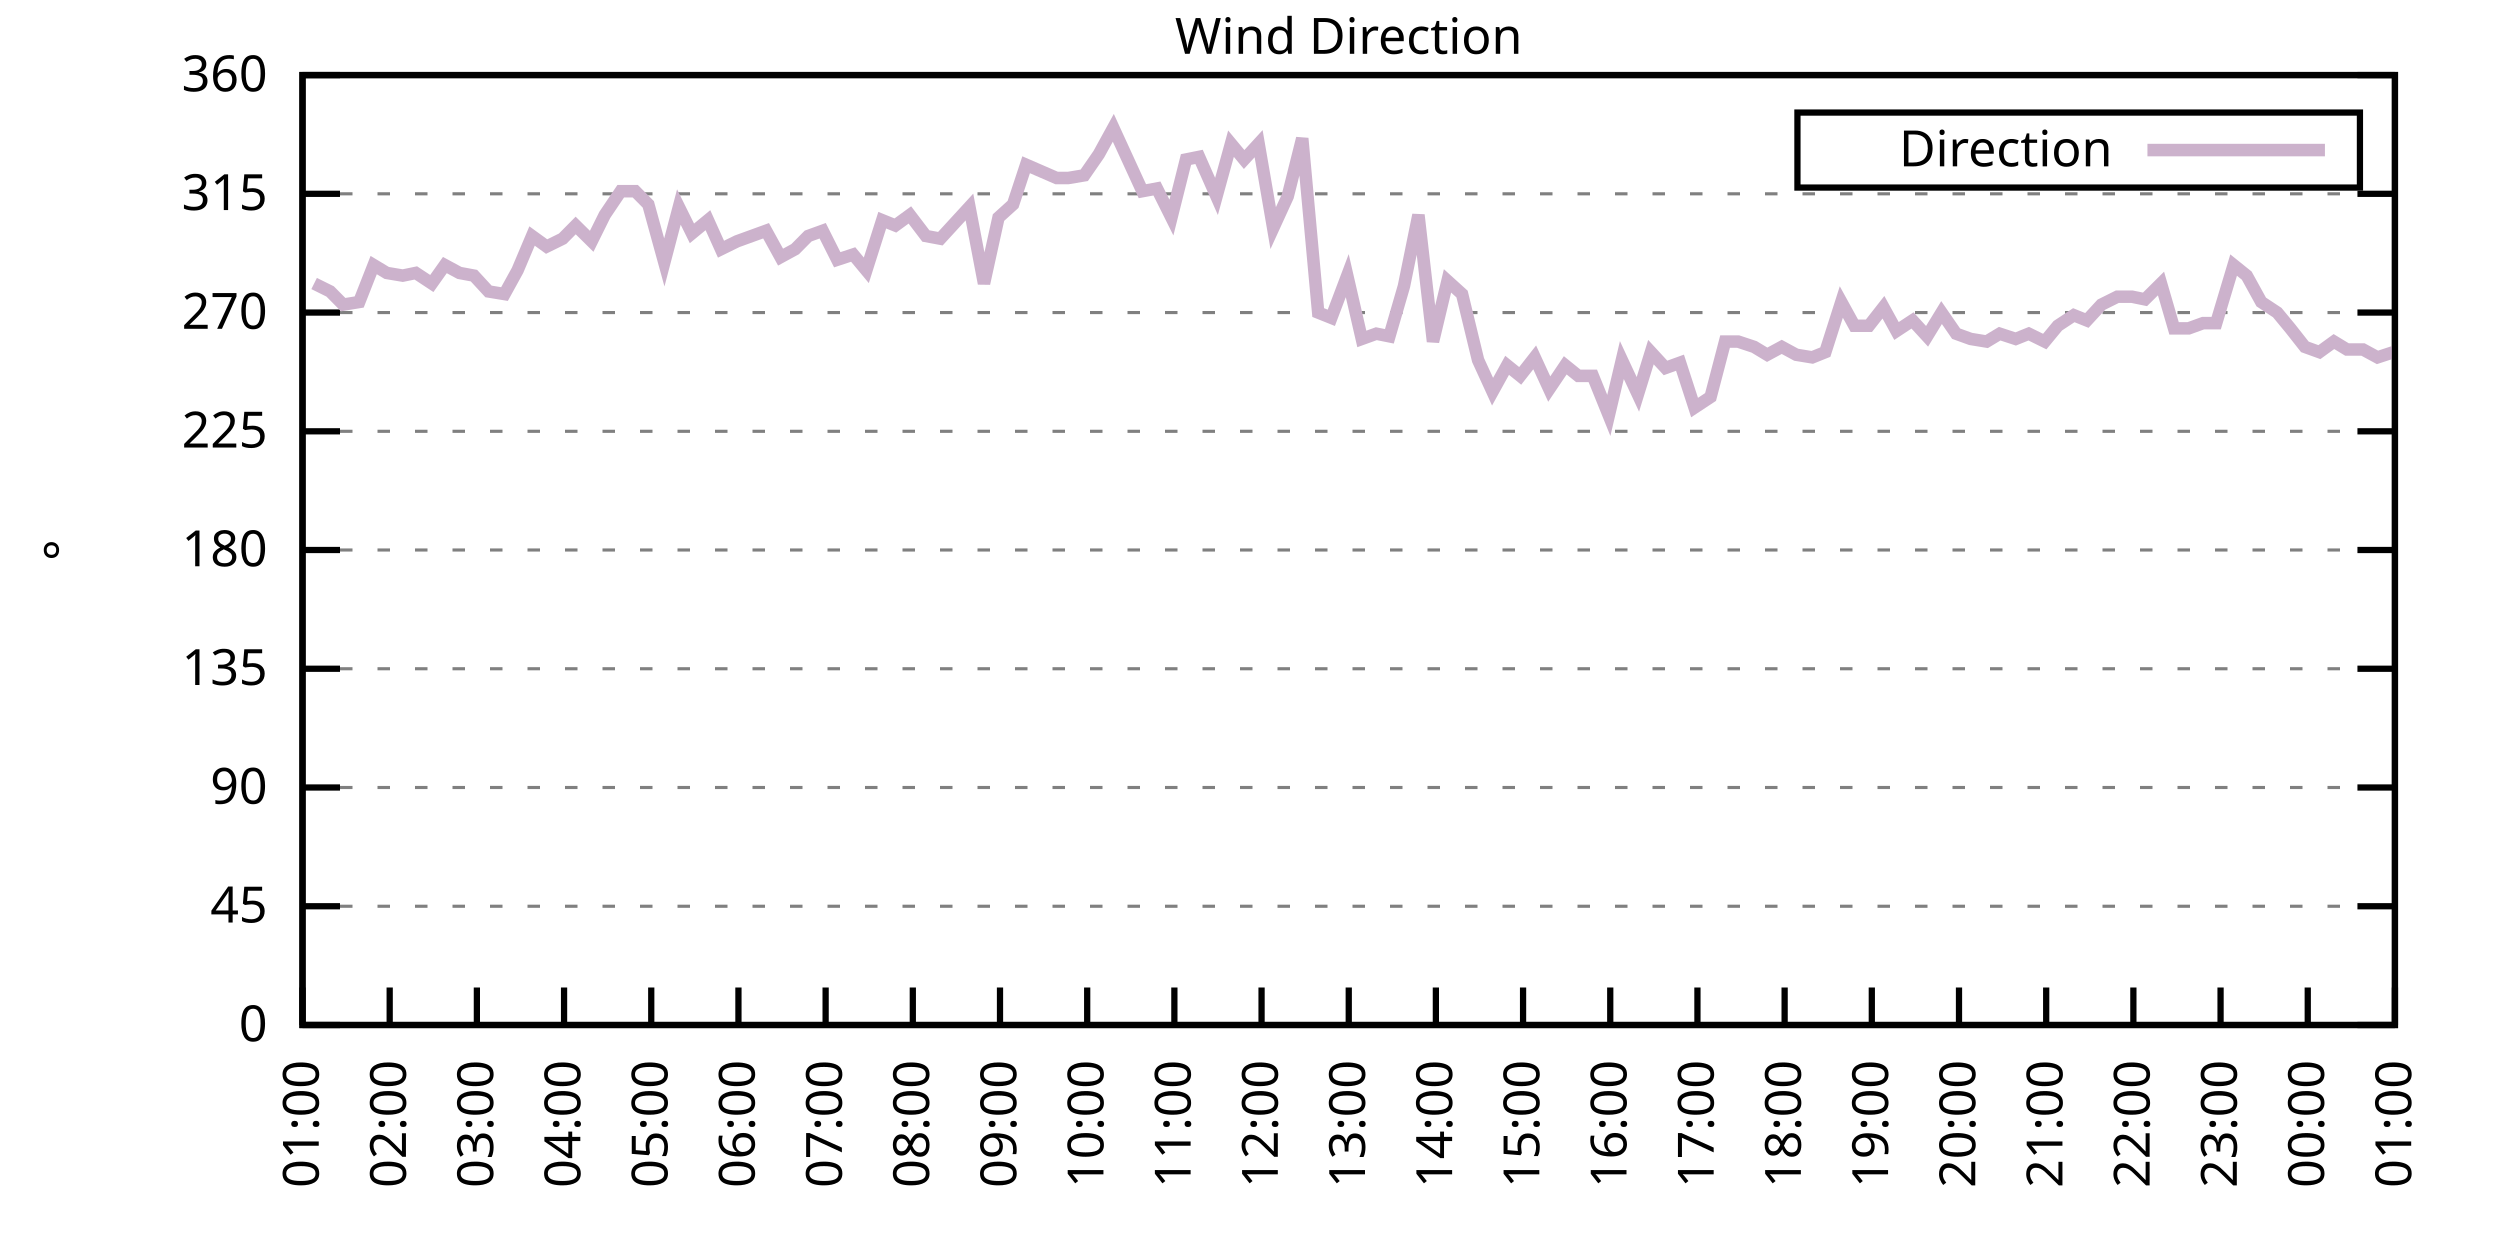
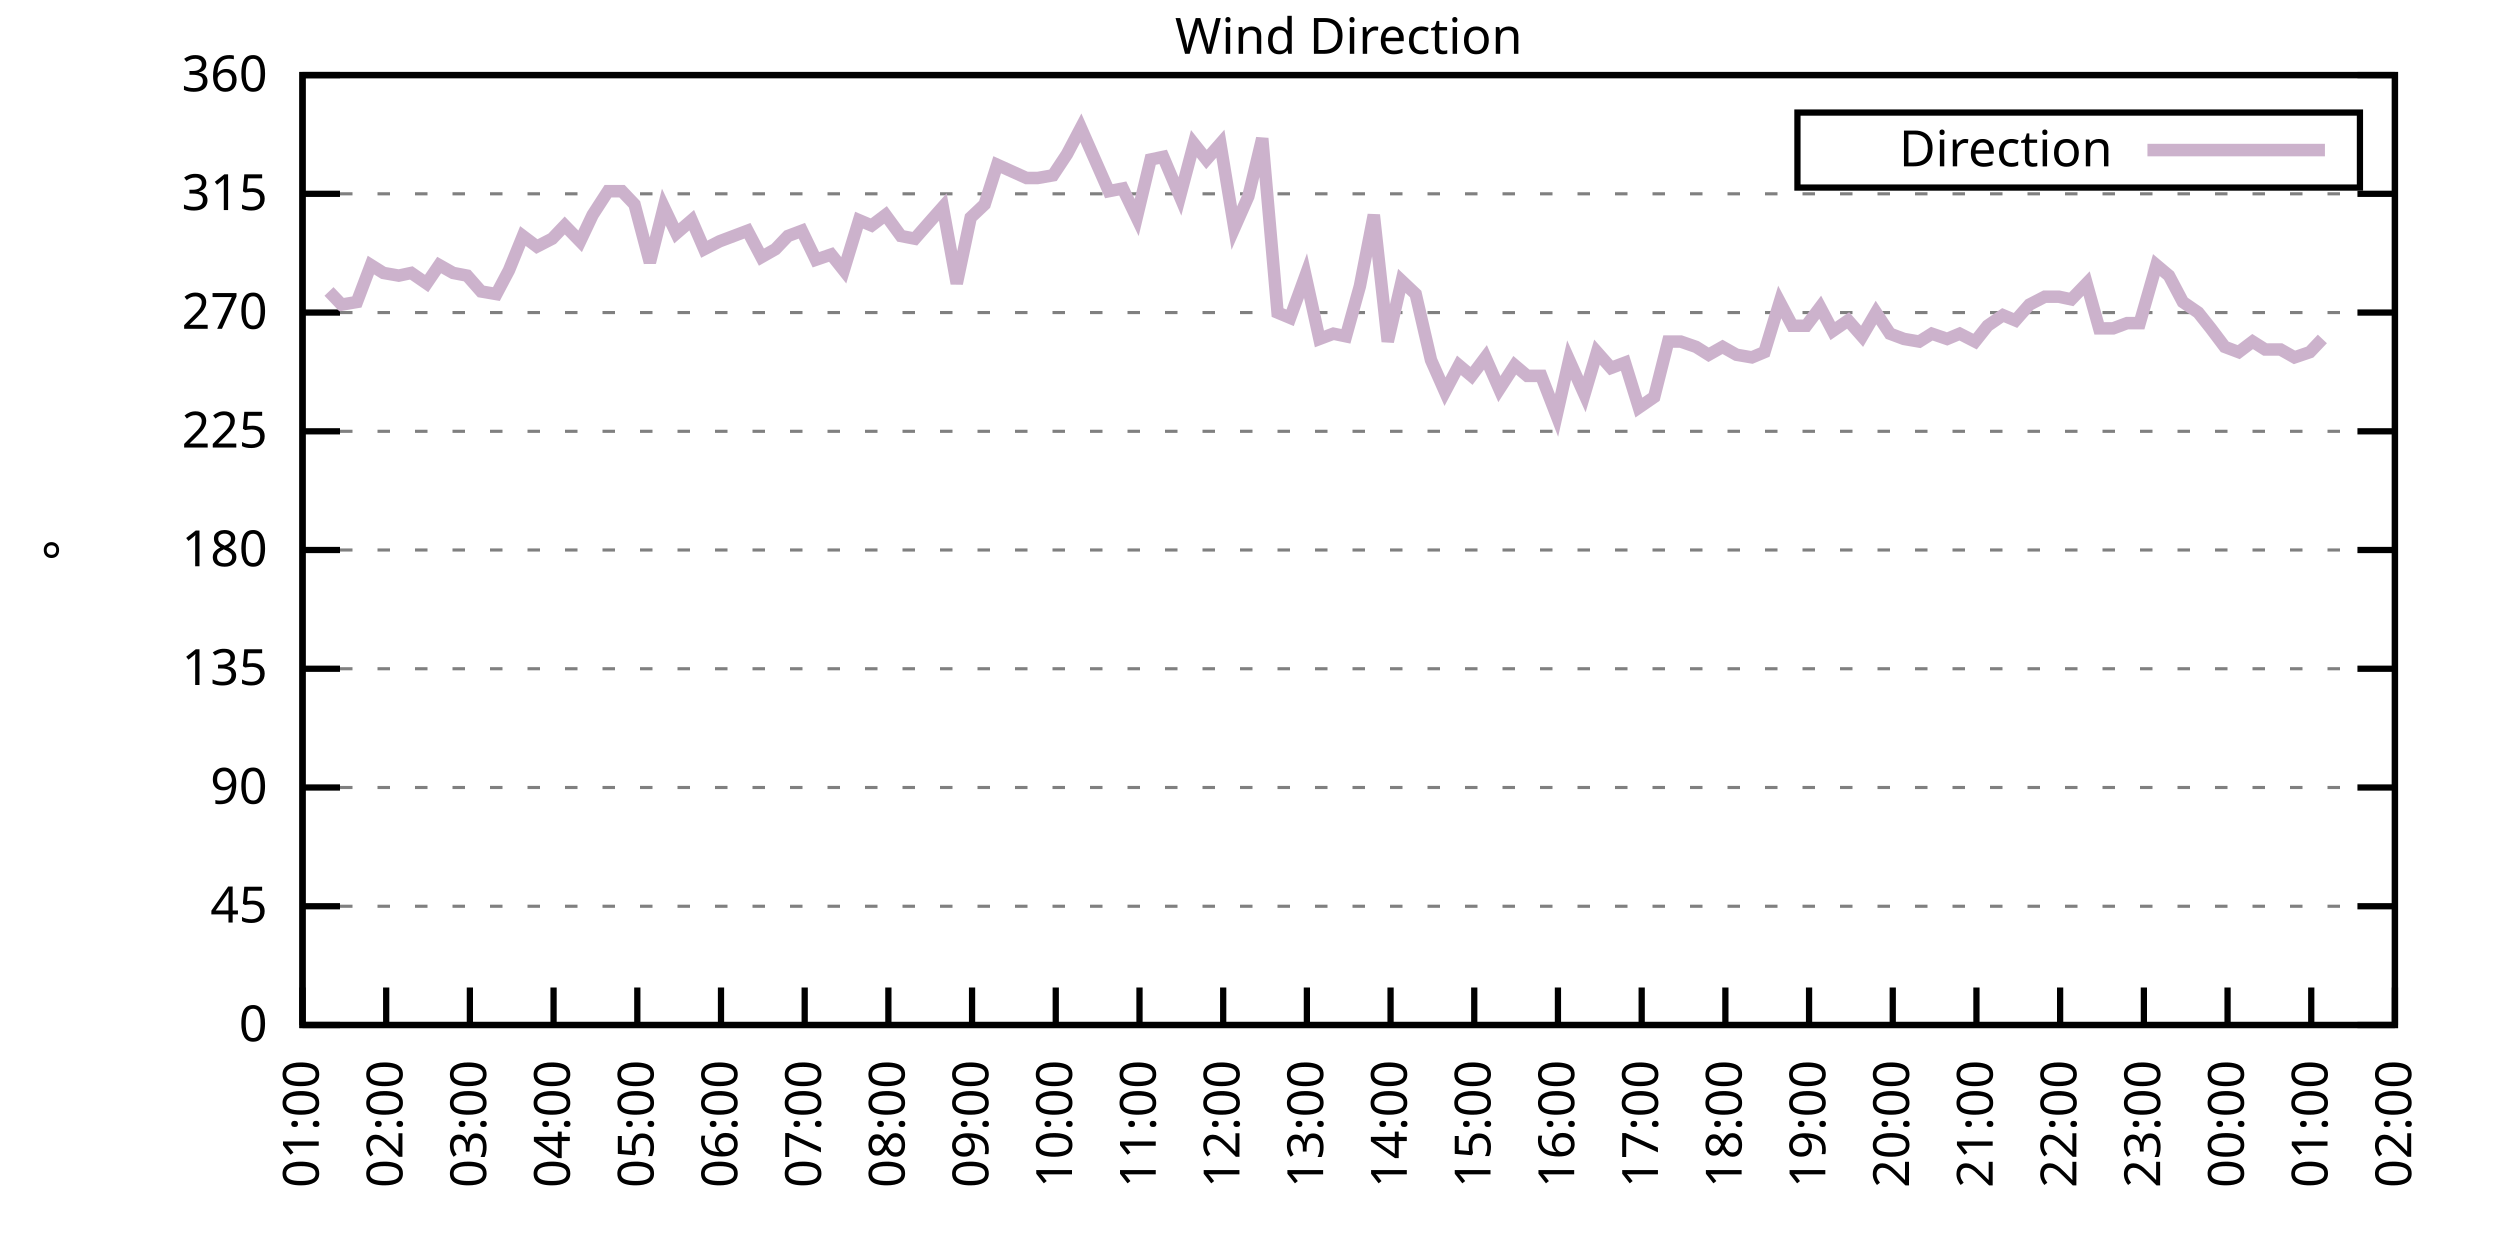
<svg xmlns="http://www.w3.org/2000/svg" xmlns:xlink="http://www.w3.org/1999/xlink" width="400" height="200" viewBox="0 0 400 200">
  <g id="gnuplot_canvas">
    <rect x="0" y="0" width="400" height="200" fill="none" />
    <defs>
      <circle id="gpDot" r="0.5" stroke-width="0.5" stroke="currentColor" />
      <path id="gpPt0" stroke-width="0.333" stroke="currentColor" d="M-1,0 h2 M0,-1 v2" />
      <path id="gpPt1" stroke-width="0.333" stroke="currentColor" d="M-1,-1 L1,1 M1,-1 L-1,1" />
      <path id="gpPt2" stroke-width="0.333" stroke="currentColor" d="M-1,0 L1,0 M0,-1 L0,1 M-1,-1 L1,1 M-1,1 L1,-1" />
      <rect id="gpPt3" stroke-width="0.333" stroke="currentColor" x="-1" y="-1" width="2" height="2" />
      <rect id="gpPt4" stroke-width="0.333" stroke="currentColor" fill="currentColor" x="-1" y="-1" width="2" height="2" />
      <circle id="gpPt5" stroke-width="0.333" stroke="currentColor" cx="0" cy="0" r="1" />
      <use xlink:href="#gpPt5" id="gpPt6" fill="currentColor" stroke="none" />
      <path id="gpPt7" stroke-width="0.333" stroke="currentColor" d="M0,-1.33 L-1.33,0.67 L1.33,0.67 z" />
      <use xlink:href="#gpPt7" id="gpPt8" fill="currentColor" stroke="none" />
      <use xlink:href="#gpPt7" id="gpPt9" stroke="currentColor" transform="rotate(180)" />
      <use xlink:href="#gpPt9" id="gpPt10" fill="currentColor" stroke="none" />
      <use xlink:href="#gpPt3" id="gpPt11" stroke="currentColor" transform="rotate(45)" />
      <use xlink:href="#gpPt11" id="gpPt12" fill="currentColor" stroke="none" />
      <path id="gpPt13" stroke-width="0.333" stroke="currentColor" d="M0,1.330 L1.265,0.411 L0.782,-1.067 L-0.782,-1.076 L-1.265,0.411 z" />
      <use xlink:href="#gpPt13" id="gpPt14" fill="currentColor" stroke="none" />
      <filter id="textbox" filterUnits="objectBoundingBox" x="0" y="0" height="1" width="1">
        <feFlood flood-color="white" flood-opacity="1" result="bgnd" />
        <feComposite in="SourceGraphic" in2="bgnd" operator="atop" />
      </filter>
      <filter id="greybox" filterUnits="objectBoundingBox" x="0" y="0" height="1" width="1">
        <feFlood flood-color="lightgrey" flood-opacity="1" result="grey" />
        <feComposite in="SourceGraphic" in2="grey" operator="atop" />
      </filter>
    </defs>
    <g fill="none" color="white" stroke="currentColor" stroke-width="1.00" stroke-linecap="butt" stroke-linejoin="miter">
</g>
    <g fill="none" color="black" stroke="currentColor" stroke-width="1.00" stroke-linecap="butt" stroke-linejoin="miter">
      <g stroke="none" shape-rendering="crispEdges">
        <polygon fill="rgb(255, 255, 255)" points="48.40,164.00 383.18,164.00 383.18,12.02 48.40,12.02 " />
      </g>
    </g>
    <g fill="none" color="black" stroke="currentColor" stroke-width="1.00" stroke-linecap="butt" stroke-linejoin="miter">
</g>
    <g fill="none" color="black" stroke="black" stroke-width="0.50" stroke-linecap="butt" stroke-linejoin="miter">
</g>
    <g fill="none" color="gray" stroke="currentColor" stroke-width="0.50" stroke-linecap="butt" stroke-linejoin="miter">
      <path stroke="gray" stroke-dasharray="2,4" class="gridline" d="M48.40,164.00 L383.19,164.00  " />
    </g>
    <g fill="none" color="gray" stroke="gray" stroke-width="1.00" stroke-linecap="butt" stroke-linejoin="miter">
</g>
    <g fill="none" color="black" stroke="currentColor" stroke-width="1.00" stroke-linecap="butt" stroke-linejoin="miter">
      <path stroke="black" d="M48.40,164.00 L54.40,164.00 M383.19,164.00 L377.19,164.00  " />
      <g transform="translate(42.80,166.60)" stroke="none" fill="black" font-family="Sans" font-size="8.00" text-anchor="end">
        <text>
          <tspan font-family="Sans"> 0</tspan>
        </text>
      </g>
    </g>
    <g fill="none" color="black" stroke="currentColor" stroke-width="1.00" stroke-linecap="butt" stroke-linejoin="miter">
</g>
    <g fill="none" color="black" stroke="black" stroke-width="0.50" stroke-linecap="butt" stroke-linejoin="miter">
</g>
    <g fill="none" color="gray" stroke="currentColor" stroke-width="0.50" stroke-linecap="butt" stroke-linejoin="miter">
      <path stroke="gray" stroke-dasharray="2,4" class="gridline" d="M48.40,145.00 L383.19,145.00  " />
    </g>
    <g fill="none" color="gray" stroke="gray" stroke-width="1.00" stroke-linecap="butt" stroke-linejoin="miter">
</g>
    <g fill="none" color="black" stroke="currentColor" stroke-width="1.00" stroke-linecap="butt" stroke-linejoin="miter">
      <path stroke="black" d="M48.40,145.00 L54.40,145.00 M383.19,145.00 L377.19,145.00  " />
      <g transform="translate(42.80,147.60)" stroke="none" fill="black" font-family="Sans" font-size="8.00" text-anchor="end">
        <text>
          <tspan font-family="Sans"> 45</tspan>
        </text>
      </g>
    </g>
    <g fill="none" color="black" stroke="currentColor" stroke-width="1.00" stroke-linecap="butt" stroke-linejoin="miter">
</g>
    <g fill="none" color="black" stroke="black" stroke-width="0.50" stroke-linecap="butt" stroke-linejoin="miter">
</g>
    <g fill="none" color="gray" stroke="currentColor" stroke-width="0.50" stroke-linecap="butt" stroke-linejoin="miter">
      <path stroke="gray" stroke-dasharray="2,4" class="gridline" d="M48.40,126.00 L383.19,126.00  " />
    </g>
    <g fill="none" color="gray" stroke="gray" stroke-width="1.00" stroke-linecap="butt" stroke-linejoin="miter">
</g>
    <g fill="none" color="black" stroke="currentColor" stroke-width="1.00" stroke-linecap="butt" stroke-linejoin="miter">
      <path stroke="black" d="M48.40,126.00 L54.40,126.00 M383.19,126.00 L377.19,126.00  " />
      <g transform="translate(42.80,128.60)" stroke="none" fill="black" font-family="Sans" font-size="8.00" text-anchor="end">
        <text>
          <tspan font-family="Sans"> 90</tspan>
        </text>
      </g>
    </g>
    <g fill="none" color="black" stroke="currentColor" stroke-width="1.00" stroke-linecap="butt" stroke-linejoin="miter">
</g>
    <g fill="none" color="black" stroke="black" stroke-width="0.50" stroke-linecap="butt" stroke-linejoin="miter">
</g>
    <g fill="none" color="gray" stroke="currentColor" stroke-width="0.50" stroke-linecap="butt" stroke-linejoin="miter">
      <path stroke="gray" stroke-dasharray="2,4" class="gridline" d="M48.40,107.00 L383.19,107.00  " />
    </g>
    <g fill="none" color="gray" stroke="gray" stroke-width="1.00" stroke-linecap="butt" stroke-linejoin="miter">
</g>
    <g fill="none" color="black" stroke="currentColor" stroke-width="1.00" stroke-linecap="butt" stroke-linejoin="miter">
      <path stroke="black" d="M48.40,107.00 L54.40,107.00 M383.19,107.00 L377.19,107.00  " />
      <g transform="translate(42.80,109.60)" stroke="none" fill="black" font-family="Sans" font-size="8.00" text-anchor="end">
        <text>
          <tspan font-family="Sans"> 135</tspan>
        </text>
      </g>
    </g>
    <g fill="none" color="black" stroke="currentColor" stroke-width="1.00" stroke-linecap="butt" stroke-linejoin="miter">
</g>
    <g fill="none" color="black" stroke="black" stroke-width="0.50" stroke-linecap="butt" stroke-linejoin="miter">
</g>
    <g fill="none" color="gray" stroke="currentColor" stroke-width="0.50" stroke-linecap="butt" stroke-linejoin="miter">
      <path stroke="gray" stroke-dasharray="2,4" class="gridline" d="M48.40,88.00 L383.19,88.00  " />
    </g>
    <g fill="none" color="gray" stroke="gray" stroke-width="1.00" stroke-linecap="butt" stroke-linejoin="miter">
</g>
    <g fill="none" color="black" stroke="currentColor" stroke-width="1.00" stroke-linecap="butt" stroke-linejoin="miter">
      <path stroke="black" d="M48.40,88.00 L54.40,88.00 M383.19,88.00 L377.19,88.00  " />
      <g transform="translate(42.80,90.60)" stroke="none" fill="black" font-family="Sans" font-size="8.00" text-anchor="end">
        <text>
          <tspan font-family="Sans"> 180</tspan>
        </text>
      </g>
    </g>
    <g fill="none" color="black" stroke="currentColor" stroke-width="1.00" stroke-linecap="butt" stroke-linejoin="miter">
</g>
    <g fill="none" color="black" stroke="black" stroke-width="0.50" stroke-linecap="butt" stroke-linejoin="miter">
</g>
    <g fill="none" color="gray" stroke="currentColor" stroke-width="0.50" stroke-linecap="butt" stroke-linejoin="miter">
      <path stroke="gray" stroke-dasharray="2,4" class="gridline" d="M48.40,69.01 L383.19,69.01  " />
    </g>
    <g fill="none" color="gray" stroke="gray" stroke-width="1.00" stroke-linecap="butt" stroke-linejoin="miter">
</g>
    <g fill="none" color="black" stroke="currentColor" stroke-width="1.00" stroke-linecap="butt" stroke-linejoin="miter">
      <path stroke="black" d="M48.40,69.01 L54.40,69.01 M383.19,69.01 L377.19,69.01  " />
      <g transform="translate(42.80,71.61)" stroke="none" fill="black" font-family="Sans" font-size="8.00" text-anchor="end">
        <text>
          <tspan font-family="Sans"> 225</tspan>
        </text>
      </g>
    </g>
    <g fill="none" color="black" stroke="currentColor" stroke-width="1.00" stroke-linecap="butt" stroke-linejoin="miter">
</g>
    <g fill="none" color="black" stroke="black" stroke-width="0.50" stroke-linecap="butt" stroke-linejoin="miter">
</g>
    <g fill="none" color="gray" stroke="currentColor" stroke-width="0.50" stroke-linecap="butt" stroke-linejoin="miter">
      <path stroke="gray" stroke-dasharray="2,4" class="gridline" d="M48.40,50.01 L383.19,50.01  " />
    </g>
    <g fill="none" color="gray" stroke="gray" stroke-width="1.00" stroke-linecap="butt" stroke-linejoin="miter">
</g>
    <g fill="none" color="black" stroke="currentColor" stroke-width="1.00" stroke-linecap="butt" stroke-linejoin="miter">
      <path stroke="black" d="M48.40,50.01 L54.40,50.01 M383.19,50.01 L377.19,50.01  " />
      <g transform="translate(42.80,52.61)" stroke="none" fill="black" font-family="Sans" font-size="8.00" text-anchor="end">
        <text>
          <tspan font-family="Sans"> 270</tspan>
        </text>
      </g>
    </g>
    <g fill="none" color="black" stroke="currentColor" stroke-width="1.00" stroke-linecap="butt" stroke-linejoin="miter">
</g>
    <g fill="none" color="black" stroke="black" stroke-width="0.50" stroke-linecap="butt" stroke-linejoin="miter">
</g>
    <g fill="none" color="gray" stroke="currentColor" stroke-width="0.50" stroke-linecap="butt" stroke-linejoin="miter">
      <path stroke="gray" stroke-dasharray="2,4" class="gridline" d="M48.40,31.01 L383.19,31.01  " />
    </g>
    <g fill="none" color="gray" stroke="gray" stroke-width="1.00" stroke-linecap="butt" stroke-linejoin="miter">
</g>
    <g fill="none" color="black" stroke="currentColor" stroke-width="1.00" stroke-linecap="butt" stroke-linejoin="miter">
      <path stroke="black" d="M48.40,31.01 L54.40,31.01 M383.19,31.01 L377.19,31.01  " />
      <g transform="translate(42.80,33.61)" stroke="none" fill="black" font-family="Sans" font-size="8.00" text-anchor="end">
        <text>
          <tspan font-family="Sans"> 315</tspan>
        </text>
      </g>
    </g>
    <g fill="none" color="black" stroke="currentColor" stroke-width="1.00" stroke-linecap="butt" stroke-linejoin="miter">
</g>
    <g fill="none" color="black" stroke="black" stroke-width="0.50" stroke-linecap="butt" stroke-linejoin="miter">
</g>
    <g fill="none" color="gray" stroke="currentColor" stroke-width="0.50" stroke-linecap="butt" stroke-linejoin="miter">
      <path stroke="gray" stroke-dasharray="2,4" class="gridline" d="M48.40,12.01 L383.19,12.01  " />
    </g>
    <g fill="none" color="gray" stroke="gray" stroke-width="1.00" stroke-linecap="butt" stroke-linejoin="miter">
</g>
    <g fill="none" color="black" stroke="currentColor" stroke-width="1.00" stroke-linecap="butt" stroke-linejoin="miter">
      <path stroke="black" d="M48.40,12.01 L54.40,12.01 M383.19,12.01 L377.19,12.01  " />
      <g transform="translate(42.80,14.61)" stroke="none" fill="black" font-family="Sans" font-size="8.00" text-anchor="end">
        <text>
          <tspan font-family="Sans"> 360</tspan>
        </text>
      </g>
    </g>
    <g fill="none" color="black" stroke="currentColor" stroke-width="1.00" stroke-linecap="butt" stroke-linejoin="miter">
      <path stroke="black" d="M48.40,164.00 L48.40,158.00  " />
      <g transform="translate(51.00,169.60) rotate(270.00)" stroke="none" fill="black" font-family="Sans" font-size="8.00" text-anchor="end">
        <text>
          <tspan font-family="Sans">01:00</tspan>
        </text>
      </g>
    </g>
    <g fill="none" color="black" stroke="currentColor" stroke-width="1.00" stroke-linecap="butt" stroke-linejoin="miter">
-       <path stroke="black" d="M62.35,164.00 L62.35,158.00  " />
-       <g transform="translate(64.95,169.60) rotate(270.00)" stroke="none" fill="black" font-family="Sans" font-size="8.00" text-anchor="end">
+       <path stroke="black" d="M61.79,164.00 L61.79,158.00  " />
+       <g transform="translate(64.39,169.60) rotate(270.00)" stroke="none" fill="black" font-family="Sans" font-size="8.00" text-anchor="end">
        <text>
          <tspan font-family="Sans">02:00</tspan>
        </text>
      </g>
    </g>
    <g fill="none" color="black" stroke="currentColor" stroke-width="1.00" stroke-linecap="butt" stroke-linejoin="miter">
-       <path stroke="black" d="M76.30,164.00 L76.30,158.00  " />
-       <g transform="translate(78.90,169.60) rotate(270.00)" stroke="none" fill="black" font-family="Sans" font-size="8.00" text-anchor="end">
+       <path stroke="black" d="M75.18,164.00 L75.18,158.00  " />
+       <g transform="translate(77.78,169.60) rotate(270.00)" stroke="none" fill="black" font-family="Sans" font-size="8.00" text-anchor="end">
        <text>
          <tspan font-family="Sans">03:00</tspan>
        </text>
      </g>
    </g>
    <g fill="none" color="black" stroke="currentColor" stroke-width="1.00" stroke-linecap="butt" stroke-linejoin="miter">
-       <path stroke="black" d="M90.25,164.00 L90.25,158.00  " />
-       <g transform="translate(92.85,169.60) rotate(270.00)" stroke="none" fill="black" font-family="Sans" font-size="8.00" text-anchor="end">
+       <path stroke="black" d="M88.57,164.00 L88.57,158.00  " />
+       <g transform="translate(91.17,169.60) rotate(270.00)" stroke="none" fill="black" font-family="Sans" font-size="8.00" text-anchor="end">
        <text>
          <tspan font-family="Sans">04:00</tspan>
        </text>
      </g>
    </g>
    <g fill="none" color="black" stroke="currentColor" stroke-width="1.00" stroke-linecap="butt" stroke-linejoin="miter">
-       <path stroke="black" d="M104.20,164.00 L104.20,158.00  " />
-       <g transform="translate(106.80,169.60) rotate(270.00)" stroke="none" fill="black" font-family="Sans" font-size="8.00" text-anchor="end">
+       <path stroke="black" d="M101.97,164.00 L101.97,158.00  " />
+       <g transform="translate(104.57,169.60) rotate(270.00)" stroke="none" fill="black" font-family="Sans" font-size="8.00" text-anchor="end">
        <text>
          <tspan font-family="Sans">05:00</tspan>
        </text>
      </g>
    </g>
    <g fill="none" color="black" stroke="currentColor" stroke-width="1.00" stroke-linecap="butt" stroke-linejoin="miter">
-       <path stroke="black" d="M118.15,164.00 L118.15,158.00  " />
-       <g transform="translate(120.75,169.60) rotate(270.00)" stroke="none" fill="black" font-family="Sans" font-size="8.00" text-anchor="end">
+       <path stroke="black" d="M115.36,164.00 L115.36,158.00  " />
+       <g transform="translate(117.96,169.60) rotate(270.00)" stroke="none" fill="black" font-family="Sans" font-size="8.00" text-anchor="end">
        <text>
          <tspan font-family="Sans">06:00</tspan>
        </text>
      </g>
    </g>
    <g fill="none" color="black" stroke="currentColor" stroke-width="1.00" stroke-linecap="butt" stroke-linejoin="miter">
-       <path stroke="black" d="M132.10,164.00 L132.10,158.00  " />
-       <g transform="translate(134.70,169.60) rotate(270.00)" stroke="none" fill="black" font-family="Sans" font-size="8.00" text-anchor="end">
+       <path stroke="black" d="M128.75,164.00 L128.75,158.00  " />
+       <g transform="translate(131.35,169.60) rotate(270.00)" stroke="none" fill="black" font-family="Sans" font-size="8.00" text-anchor="end">
        <text>
          <tspan font-family="Sans">07:00</tspan>
        </text>
      </g>
    </g>
    <g fill="none" color="black" stroke="currentColor" stroke-width="1.00" stroke-linecap="butt" stroke-linejoin="miter">
-       <path stroke="black" d="M146.05,164.00 L146.05,158.00  " />
-       <g transform="translate(148.65,169.60) rotate(270.00)" stroke="none" fill="black" font-family="Sans" font-size="8.00" text-anchor="end">
+       <path stroke="black" d="M142.14,164.00 L142.14,158.00  " />
+       <g transform="translate(144.74,169.60) rotate(270.00)" stroke="none" fill="black" font-family="Sans" font-size="8.00" text-anchor="end">
        <text>
          <tspan font-family="Sans">08:00</tspan>
        </text>
      </g>
    </g>
    <g fill="none" color="black" stroke="currentColor" stroke-width="1.00" stroke-linecap="butt" stroke-linejoin="miter">
-       <path stroke="black" d="M160.00,164.00 L160.00,158.00  " />
-       <g transform="translate(162.60,169.60) rotate(270.00)" stroke="none" fill="black" font-family="Sans" font-size="8.00" text-anchor="end">
+       <path stroke="black" d="M155.53,164.00 L155.53,158.00  " />
+       <g transform="translate(158.13,169.60) rotate(270.00)" stroke="none" fill="black" font-family="Sans" font-size="8.00" text-anchor="end">
        <text>
          <tspan font-family="Sans">09:00</tspan>
        </text>
      </g>
    </g>
    <g fill="none" color="black" stroke="currentColor" stroke-width="1.00" stroke-linecap="butt" stroke-linejoin="miter">
-       <path stroke="black" d="M173.95,164.00 L173.95,158.00  " />
-       <g transform="translate(176.55,169.60) rotate(270.00)" stroke="none" fill="black" font-family="Sans" font-size="8.00" text-anchor="end">
+       <path stroke="black" d="M168.92,164.00 L168.92,158.00  " />
+       <g transform="translate(171.52,169.60) rotate(270.00)" stroke="none" fill="black" font-family="Sans" font-size="8.00" text-anchor="end">
        <text>
          <tspan font-family="Sans">10:00</tspan>
        </text>
      </g>
    </g>
    <g fill="none" color="black" stroke="currentColor" stroke-width="1.00" stroke-linecap="butt" stroke-linejoin="miter">
-       <path stroke="black" d="M187.90,164.00 L187.90,158.00  " />
-       <g transform="translate(190.50,169.60) rotate(270.00)" stroke="none" fill="black" font-family="Sans" font-size="8.00" text-anchor="end">
+       <path stroke="black" d="M182.32,164.00 L182.32,158.00  " />
+       <g transform="translate(184.92,169.60) rotate(270.00)" stroke="none" fill="black" font-family="Sans" font-size="8.00" text-anchor="end">
        <text>
          <tspan font-family="Sans">11:00</tspan>
        </text>
      </g>
    </g>
    <g fill="none" color="black" stroke="currentColor" stroke-width="1.00" stroke-linecap="butt" stroke-linejoin="miter">
-       <path stroke="black" d="M201.85,164.00 L201.85,158.00  " />
-       <g transform="translate(204.45,169.60) rotate(270.00)" stroke="none" fill="black" font-family="Sans" font-size="8.00" text-anchor="end">
+       <path stroke="black" d="M195.71,164.00 L195.71,158.00  " />
+       <g transform="translate(198.31,169.60) rotate(270.00)" stroke="none" fill="black" font-family="Sans" font-size="8.00" text-anchor="end">
        <text>
          <tspan font-family="Sans">12:00</tspan>
        </text>
      </g>
    </g>
    <g fill="none" color="black" stroke="currentColor" stroke-width="1.00" stroke-linecap="butt" stroke-linejoin="miter">
-       <path stroke="black" d="M215.80,164.00 L215.80,158.00  " />
-       <g transform="translate(218.40,169.60) rotate(270.00)" stroke="none" fill="black" font-family="Sans" font-size="8.00" text-anchor="end">
+       <path stroke="black" d="M209.10,164.00 L209.10,158.00  " />
+       <g transform="translate(211.70,169.60) rotate(270.00)" stroke="none" fill="black" font-family="Sans" font-size="8.00" text-anchor="end">
        <text>
          <tspan font-family="Sans">13:00</tspan>
        </text>
      </g>
    </g>
    <g fill="none" color="black" stroke="currentColor" stroke-width="1.00" stroke-linecap="butt" stroke-linejoin="miter">
-       <path stroke="black" d="M229.74,164.00 L229.74,158.00  " />
-       <g transform="translate(232.34,169.60) rotate(270.00)" stroke="none" fill="black" font-family="Sans" font-size="8.00" text-anchor="end">
+       <path stroke="black" d="M222.49,164.00 L222.49,158.00  " />
+       <g transform="translate(225.09,169.60) rotate(270.00)" stroke="none" fill="black" font-family="Sans" font-size="8.00" text-anchor="end">
        <text>
          <tspan font-family="Sans">14:00</tspan>
        </text>
      </g>
    </g>
    <g fill="none" color="black" stroke="currentColor" stroke-width="1.00" stroke-linecap="butt" stroke-linejoin="miter">
-       <path stroke="black" d="M243.69,164.00 L243.69,158.00  " />
-       <g transform="translate(246.29,169.60) rotate(270.00)" stroke="none" fill="black" font-family="Sans" font-size="8.00" text-anchor="end">
+       <path stroke="black" d="M235.88,164.00 L235.88,158.00  " />
+       <g transform="translate(238.48,169.60) rotate(270.00)" stroke="none" fill="black" font-family="Sans" font-size="8.00" text-anchor="end">
        <text>
          <tspan font-family="Sans">15:00</tspan>
        </text>
      </g>
    </g>
    <g fill="none" color="black" stroke="currentColor" stroke-width="1.00" stroke-linecap="butt" stroke-linejoin="miter">
-       <path stroke="black" d="M257.64,164.00 L257.64,158.00  " />
-       <g transform="translate(260.24,169.60) rotate(270.00)" stroke="none" fill="black" font-family="Sans" font-size="8.00" text-anchor="end">
+       <path stroke="black" d="M249.27,164.00 L249.27,158.00  " />
+       <g transform="translate(251.87,169.60) rotate(270.00)" stroke="none" fill="black" font-family="Sans" font-size="8.00" text-anchor="end">
        <text>
          <tspan font-family="Sans">16:00</tspan>
        </text>
      </g>
    </g>
    <g fill="none" color="black" stroke="currentColor" stroke-width="1.00" stroke-linecap="butt" stroke-linejoin="miter">
-       <path stroke="black" d="M271.59,164.00 L271.59,158.00  " />
-       <g transform="translate(274.19,169.60) rotate(270.00)" stroke="none" fill="black" font-family="Sans" font-size="8.00" text-anchor="end">
+       <path stroke="black" d="M262.67,164.00 L262.67,158.00  " />
+       <g transform="translate(265.27,169.60) rotate(270.00)" stroke="none" fill="black" font-family="Sans" font-size="8.00" text-anchor="end">
        <text>
          <tspan font-family="Sans">17:00</tspan>
        </text>
      </g>
    </g>
    <g fill="none" color="black" stroke="currentColor" stroke-width="1.00" stroke-linecap="butt" stroke-linejoin="miter">
-       <path stroke="black" d="M285.54,164.00 L285.54,158.00  " />
-       <g transform="translate(288.14,169.60) rotate(270.00)" stroke="none" fill="black" font-family="Sans" font-size="8.00" text-anchor="end">
+       <path stroke="black" d="M276.06,164.00 L276.06,158.00  " />
+       <g transform="translate(278.66,169.60) rotate(270.00)" stroke="none" fill="black" font-family="Sans" font-size="8.00" text-anchor="end">
        <text>
          <tspan font-family="Sans">18:00</tspan>
        </text>
      </g>
    </g>
    <g fill="none" color="black" stroke="currentColor" stroke-width="1.00" stroke-linecap="butt" stroke-linejoin="miter">
-       <path stroke="black" d="M299.49,164.00 L299.49,158.00  " />
-       <g transform="translate(302.09,169.60) rotate(270.00)" stroke="none" fill="black" font-family="Sans" font-size="8.00" text-anchor="end">
+       <path stroke="black" d="M289.45,164.00 L289.45,158.00  " />
+       <g transform="translate(292.05,169.60) rotate(270.00)" stroke="none" fill="black" font-family="Sans" font-size="8.00" text-anchor="end">
        <text>
          <tspan font-family="Sans">19:00</tspan>
        </text>
      </g>
    </g>
    <g fill="none" color="black" stroke="currentColor" stroke-width="1.00" stroke-linecap="butt" stroke-linejoin="miter">
-       <path stroke="black" d="M313.44,164.00 L313.44,158.00  " />
-       <g transform="translate(316.04,169.60) rotate(270.00)" stroke="none" fill="black" font-family="Sans" font-size="8.00" text-anchor="end">
+       <path stroke="black" d="M302.84,164.00 L302.84,158.00  " />
+       <g transform="translate(305.44,169.60) rotate(270.00)" stroke="none" fill="black" font-family="Sans" font-size="8.00" text-anchor="end">
        <text>
          <tspan font-family="Sans">20:00</tspan>
        </text>
      </g>
    </g>
    <g fill="none" color="black" stroke="currentColor" stroke-width="1.00" stroke-linecap="butt" stroke-linejoin="miter">
-       <path stroke="black" d="M327.39,164.00 L327.39,158.00  " />
-       <g transform="translate(329.99,169.60) rotate(270.00)" stroke="none" fill="black" font-family="Sans" font-size="8.00" text-anchor="end">
+       <path stroke="black" d="M316.23,164.00 L316.23,158.00  " />
+       <g transform="translate(318.83,169.60) rotate(270.00)" stroke="none" fill="black" font-family="Sans" font-size="8.00" text-anchor="end">
        <text>
          <tspan font-family="Sans">21:00</tspan>
        </text>
      </g>
    </g>
    <g fill="none" color="black" stroke="currentColor" stroke-width="1.00" stroke-linecap="butt" stroke-linejoin="miter">
-       <path stroke="black" d="M341.34,164.00 L341.34,158.00  " />
-       <g transform="translate(343.94,169.60) rotate(270.00)" stroke="none" fill="black" font-family="Sans" font-size="8.00" text-anchor="end">
+       <path stroke="black" d="M329.62,164.00 L329.62,158.00  " />
+       <g transform="translate(332.22,169.60) rotate(270.00)" stroke="none" fill="black" font-family="Sans" font-size="8.00" text-anchor="end">
        <text>
          <tspan font-family="Sans">22:00</tspan>
        </text>
      </g>
    </g>
    <g fill="none" color="black" stroke="currentColor" stroke-width="1.00" stroke-linecap="butt" stroke-linejoin="miter">
-       <path stroke="black" d="M355.29,164.00 L355.29,158.00  " />
-       <g transform="translate(357.89,169.60) rotate(270.00)" stroke="none" fill="black" font-family="Sans" font-size="8.00" text-anchor="end">
+       <path stroke="black" d="M343.02,164.00 L343.02,158.00  " />
+       <g transform="translate(345.62,169.60) rotate(270.00)" stroke="none" fill="black" font-family="Sans" font-size="8.00" text-anchor="end">
        <text>
          <tspan font-family="Sans">23:00</tspan>
        </text>
      </g>
    </g>
    <g fill="none" color="black" stroke="currentColor" stroke-width="1.00" stroke-linecap="butt" stroke-linejoin="miter">
-       <path stroke="black" d="M369.24,164.00 L369.24,158.00  " />
-       <g transform="translate(371.84,169.60) rotate(270.00)" stroke="none" fill="black" font-family="Sans" font-size="8.00" text-anchor="end">
+       <path stroke="black" d="M356.41,164.00 L356.41,158.00  " />
+       <g transform="translate(359.01,169.60) rotate(270.00)" stroke="none" fill="black" font-family="Sans" font-size="8.00" text-anchor="end">
        <text>
          <tspan font-family="Sans">00:00</tspan>
+         </text>
+       </g>
+     </g>
+     <g fill="none" color="black" stroke="currentColor" stroke-width="1.00" stroke-linecap="butt" stroke-linejoin="miter">
+       <path stroke="black" d="M369.80,164.00 L369.80,158.00  " />
+       <g transform="translate(372.40,169.60) rotate(270.00)" stroke="none" fill="black" font-family="Sans" font-size="8.00" text-anchor="end">
+         <text>
+           <tspan font-family="Sans">01:00</tspan>
        </text>
      </g>
    </g>
    <g fill="none" color="black" stroke="currentColor" stroke-width="1.00" stroke-linecap="butt" stroke-linejoin="miter">
      <path stroke="black" d="M383.19,164.00 L383.19,158.00  " />
      <g transform="translate(385.79,169.60) rotate(270.00)" stroke="none" fill="black" font-family="Sans" font-size="8.00" text-anchor="end">
        <text>
-           <tspan font-family="Sans">01:00</tspan>
+           <tspan font-family="Sans">02:00</tspan>
        </text>
      </g>
    </g>
    <g fill="none" color="black" stroke="currentColor" stroke-width="1.00" stroke-linecap="butt" stroke-linejoin="miter">
</g>
    <g fill="none" color="black" stroke="currentColor" stroke-width="1.00" stroke-linecap="butt" stroke-linejoin="miter">
      <path stroke="black" d="M48.40,12.01 L48.40,164.00 L383.19,164.00 L383.19,12.01 L48.40,12.01 Z  " />
    </g>
    <g fill="none" color="black" stroke="currentColor" stroke-width="1.00" stroke-linecap="butt" stroke-linejoin="miter">
</g>
    <g fill="none" color="black" stroke="currentColor" stroke-width="1.00" stroke-linecap="butt" stroke-linejoin="miter">
      <path stroke="black" d="M287.59,30.01 L287.59,18.01 L377.59,18.01 L377.59,30.01 L287.59,30.01 Z  " />
    </g>
    <g id="Wind_direction_plot_1">
      <g fill="none" color="white" stroke="black" stroke-width="2.00" stroke-linecap="butt" stroke-linejoin="miter">
</g>
      <g fill="none" color="black" stroke="currentColor" stroke-width="2.00" stroke-linecap="butt" stroke-linejoin="miter">
        <g transform="translate(337.99,26.61)" stroke="none" fill="black" font-family="Sans" font-size="8.00" text-anchor="end">
          <text>
            <tspan font-family="Sans">Direction</tspan>
          </text>
        </g>
      </g>
      <g fill="none" color="black" stroke="currentColor" stroke-width="2.00" stroke-linecap="butt" stroke-linejoin="miter">
-         <path stroke="rgb(204, 178, 204)" d="M343.59,24.01 L371.99,24.01 M50.26,45.36 L52.82,46.63 L54.91,48.74 L57.47,48.32 L59.79,42.41 L61.88,43.67   L64.44,44.10 L66.53,43.67 L69.09,45.36 L71.18,42.41 L73.51,43.67 L75.83,44.10 L78.16,46.63 L80.72,47.05   L82.81,43.25 L85.13,37.76 L87.46,39.45 L90.02,38.19 L92.11,36.08 L94.67,38.61 L96.76,34.39 L99.32,30.59   L101.64,30.59 L103.73,32.70 L106.29,41.99 L108.62,33.12 L110.71,37.34 L113.27,35.23 L115.36,39.87 L117.92,38.61   L122.57,36.92 L124.89,41.14 L127.22,39.87 L129.31,37.76 L131.63,36.92 L133.96,41.56 L136.51,40.72 L138.61,43.25   L141.16,35.23 L143.26,36.08 L145.58,34.39 L148.14,37.76 L150.46,38.19 L152.79,35.65 L155.11,33.12 L157.44,45.36   L159.76,34.81 L162.09,32.70 L164.18,26.36 L169.06,28.48 L170.92,28.48 L173.48,28.05 L175.81,24.68 L178.13,20.45   L182.78,30.59 L185.11,30.16 L187.43,34.81 L189.76,25.52 L191.85,25.10 L194.64,31.43 L196.96,22.99 L199.06,25.52   L201.38,22.99 L203.71,36.50 L206.03,31.43 L208.36,22.14 L210.91,50.01 L213.01,50.85 L215.56,44.10 L217.89,54.23   L220.21,53.39 L222.30,53.81 L224.63,45.79 L226.95,34.39 L229.28,54.65 L231.60,44.94 L233.93,47.05 L236.49,57.61   L238.81,62.67 L241.14,58.45 L243.23,60.14 L245.55,57.18 L247.88,62.25 L250.44,58.45 L252.53,60.14 L254.85,60.14   L257.41,66.47 L259.50,57.61 L262.06,63.10 L264.15,56.34 L266.48,58.87 L268.80,58.03 L271.13,65.21 L273.69,63.52   L276.01,54.65 L278.10,54.65 L280.66,55.50 L282.75,56.76 L285.08,55.50 L287.40,56.76 L289.96,57.18 L292.05,56.34   L294.61,48.32 L296.70,52.12 L299.03,52.12 L301.35,49.16 L303.44,52.96 L306.00,51.27 L308.33,53.81 L310.65,50.01   L312.98,53.39 L315.30,54.23 L317.86,54.65 L319.95,53.39 L322.51,54.23 L324.60,53.39 L327.16,54.65 L329.25,52.12   L331.81,50.43 L333.90,51.27 L336.23,48.74 L338.78,47.47 L341.11,47.47 L343.20,47.90 L345.76,45.36 L347.85,52.54   L350.18,52.54 L352.50,51.70 L354.59,51.70 L357.38,42.41 L359.48,44.10 L361.80,48.32 L364.36,50.01 L366.45,52.54   L368.78,55.50 L371.10,56.34 L373.43,54.65 L375.52,55.92 L378.08,55.92 L380.40,57.18 L382.96,56.34  " />
+         <path stroke="rgb(204, 178, 204)" d="M343.59,24.01 L371.99,24.01 M52.64,46.63 L54.65,48.74 L57.10,48.32 L59.34,42.41 L61.35,43.67 L63.80,44.10   L65.81,43.67 L68.26,45.36 L70.27,42.41 L72.50,43.67 L74.74,44.10 L76.97,46.63 L79.42,47.05 L81.43,43.25   L83.66,37.76 L85.90,39.45 L88.35,38.19 L90.36,36.08 L92.82,38.61 L94.82,34.39 L97.28,30.59 L99.51,30.59   L101.52,32.70 L103.98,41.99 L106.21,33.12 L108.22,37.34 L110.67,35.23 L112.68,39.87 L115.13,38.61 L119.60,36.92   L121.83,41.14 L124.06,39.87 L126.07,37.76 L128.30,36.92 L130.54,41.56 L132.99,40.72 L135.00,43.25 L137.45,35.23   L139.46,36.08 L141.69,34.39 L144.15,37.76 L146.38,38.19 L148.61,35.65 L150.85,33.12 L153.08,45.36 L155.31,34.81   L157.54,32.70 L159.55,26.36 L164.24,28.48 L166.02,28.48 L168.48,28.05 L170.71,24.68 L172.94,20.45 L177.41,30.59   L179.64,30.16 L181.87,34.81 L184.10,25.52 L186.11,25.10 L188.79,31.43 L191.02,22.99 L193.03,25.52 L195.26,22.99   L197.49,36.50 L199.73,31.43 L201.96,22.14 L204.41,50.01 L206.42,50.85 L208.88,44.10 L211.11,54.23 L213.34,53.39   L215.35,53.81 L217.58,45.79 L219.81,34.39 L222.04,54.65 L224.28,44.94 L226.51,47.05 L228.96,57.61 L231.20,62.67   L233.43,58.45 L235.44,60.14 L237.67,57.18 L239.90,62.25 L242.36,58.45 L244.36,60.14 L246.60,60.14 L249.05,66.47   L251.06,57.61 L253.51,63.10 L255.52,56.34 L257.76,58.87 L259.99,58.03 L262.22,65.21 L264.67,63.52 L266.91,54.65   L268.92,54.65 L271.37,55.50 L273.38,56.76 L275.61,55.50 L277.84,56.76 L280.30,57.18 L282.31,56.34 L284.76,48.32   L286.77,52.12 L289.00,52.12 L291.23,49.16 L293.24,52.96 L295.70,51.27 L297.93,53.81 L300.16,50.01 L302.39,53.39   L304.63,54.23 L307.08,54.65 L309.09,53.39 L311.54,54.23 L313.55,53.39 L316.01,54.65 L318.02,52.12 L320.47,50.43   L322.48,51.27 L324.71,48.74 L327.17,47.47 L329.40,47.47 L331.41,47.90 L333.86,45.36 L335.87,52.54 L338.10,52.54   L340.34,51.70 L342.35,51.70 L345.02,42.41 L347.03,44.10 L349.26,48.32 L351.72,50.01 L353.73,52.54 L355.96,55.50   L358.19,56.34 L360.42,54.65 L362.43,55.92 L364.89,55.92 L367.12,57.18 L369.58,56.34 L371.58,54.23  " />
      </g>
    </g>
    <g fill="none" color="black" stroke="currentColor" stroke-width="2.00" stroke-linecap="butt" stroke-linejoin="miter">
</g>
    <g fill="none" color="black" stroke="black" stroke-width="1.00" stroke-linecap="butt" stroke-linejoin="miter">
</g>
    <g fill="none" color="black" stroke="currentColor" stroke-width="1.00" stroke-linecap="butt" stroke-linejoin="miter">
      <path stroke="black" d="M48.40,12.01 L48.40,164.00 L383.19,164.00 L383.19,12.01 L48.40,12.01 Z  " />
      <g transform="translate(12.80,88.01) rotate(270.00)" stroke="none" fill="black" font-family="Sans" font-size="8.00" text-anchor="middle">
        <text>
          <tspan font-family="Sans">°</tspan>
        </text>
      </g>
    </g>
    <g fill="none" color="black" stroke="currentColor" stroke-width="1.00" stroke-linecap="butt" stroke-linejoin="miter">
</g>
    <g fill="none" color="black" stroke="currentColor" stroke-width="1.00" stroke-linecap="butt" stroke-linejoin="miter">
      <g transform="translate(215.79,8.61)" stroke="none" fill="black" font-family="Sans" font-size="8.00" text-anchor="middle">
        <text>
          <tspan font-family="Sans">Wind Direction</tspan>
        </text>
      </g>
    </g>
    <g fill="none" color="black" stroke="currentColor" stroke-width="1.00" stroke-linecap="butt" stroke-linejoin="miter">
</g>
  </g>
</svg>
